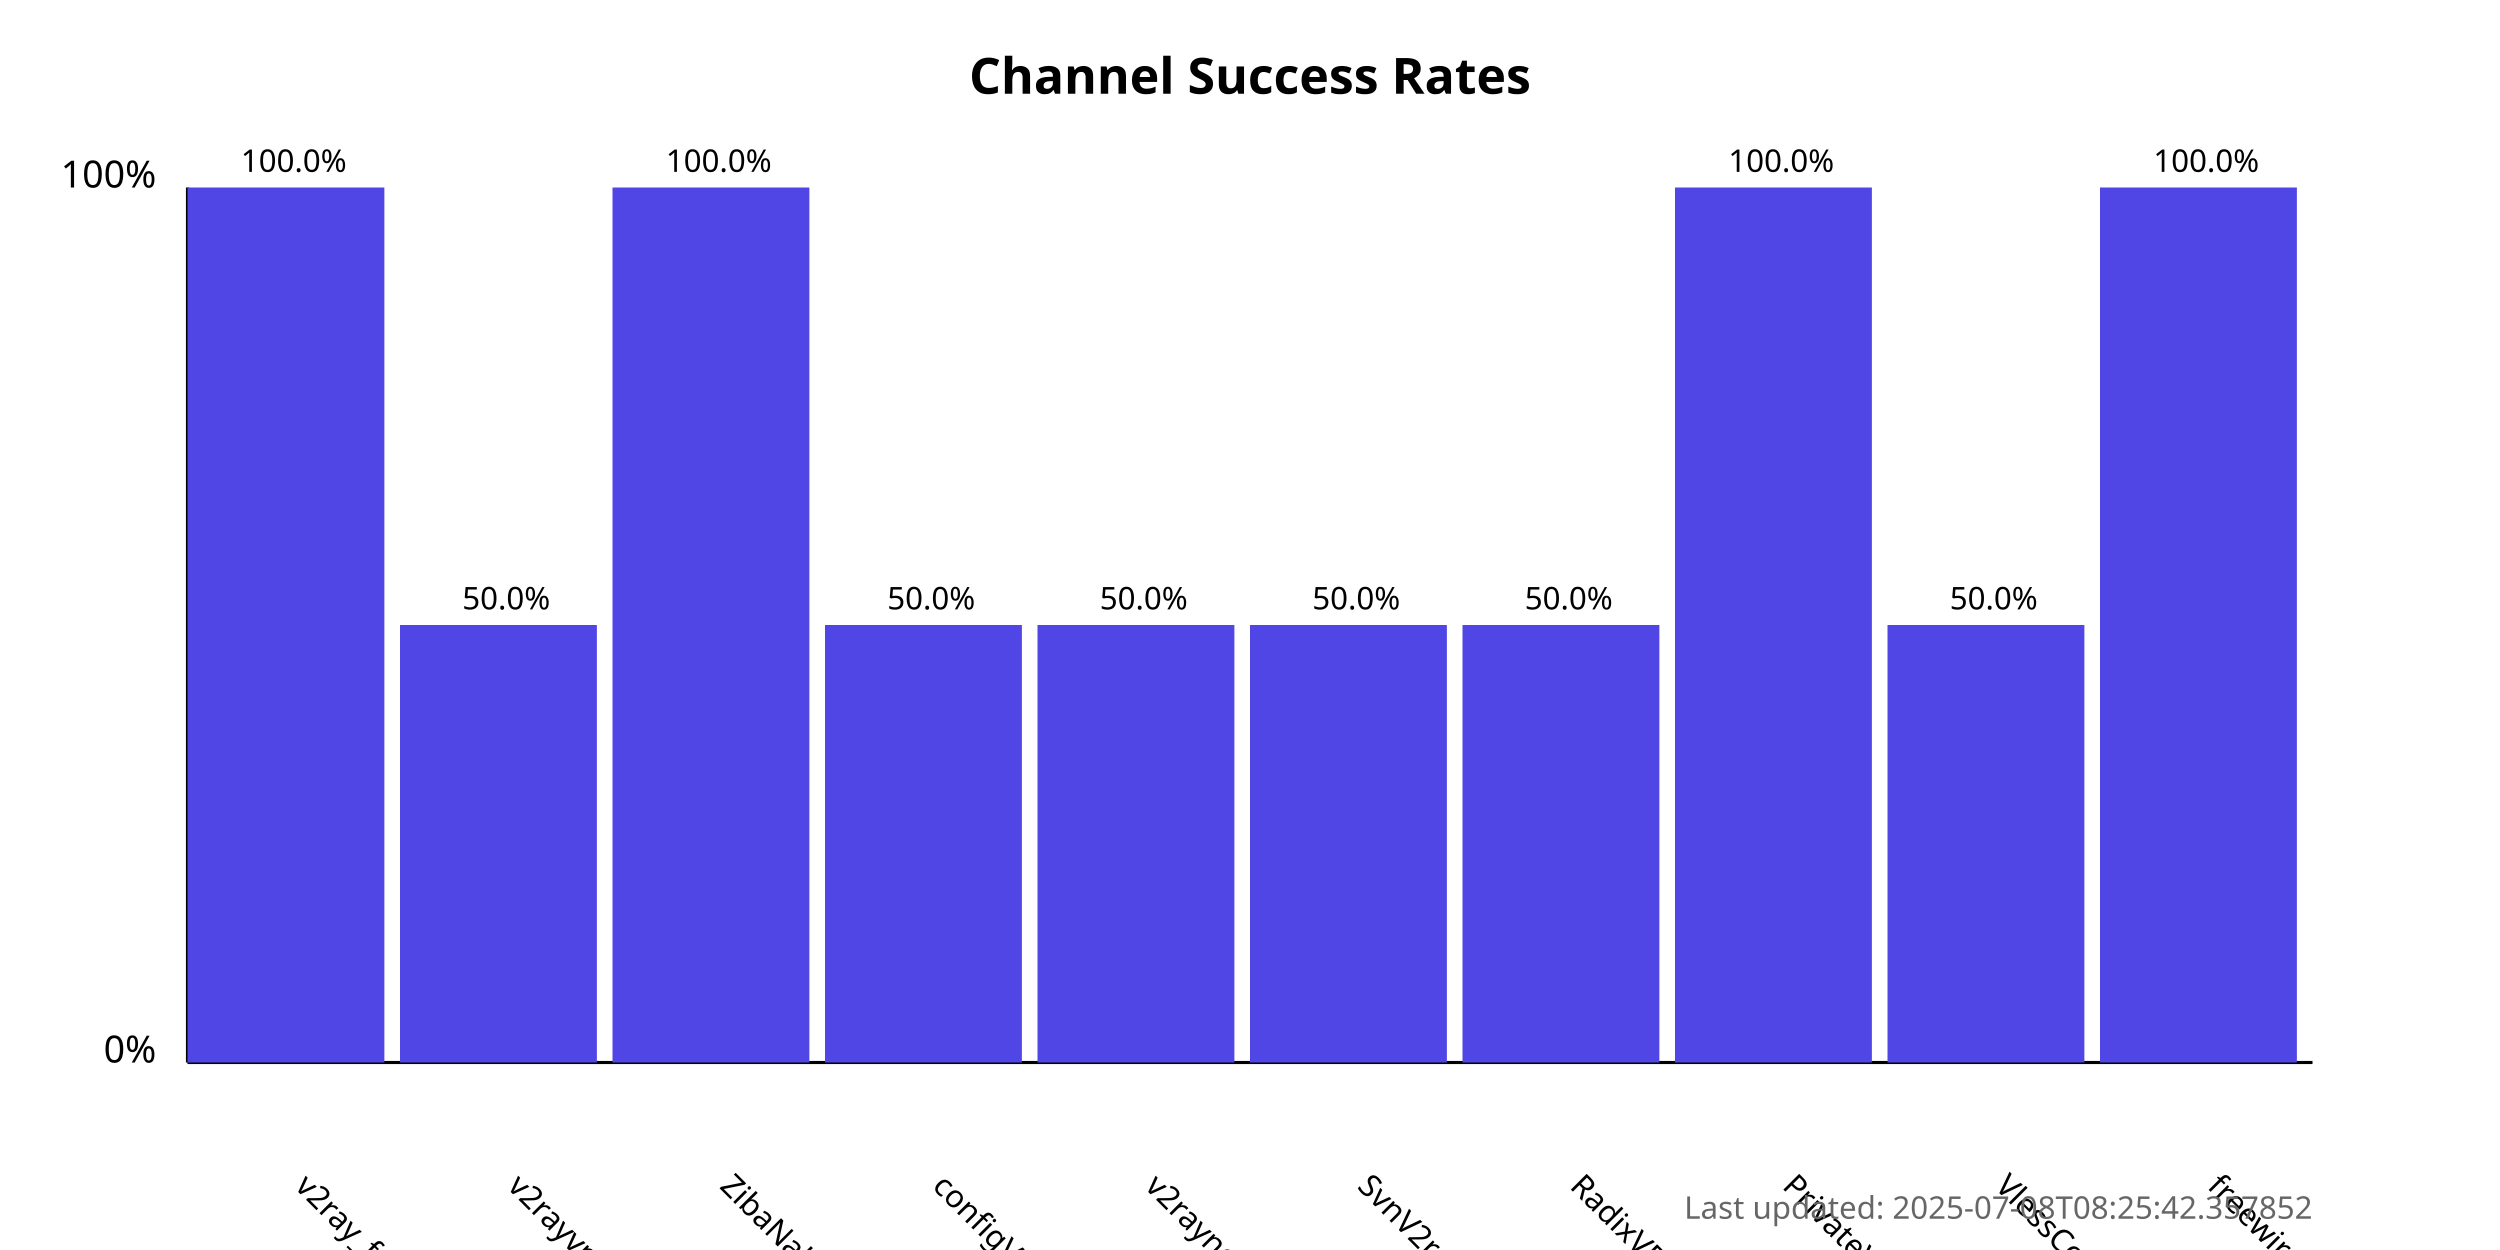
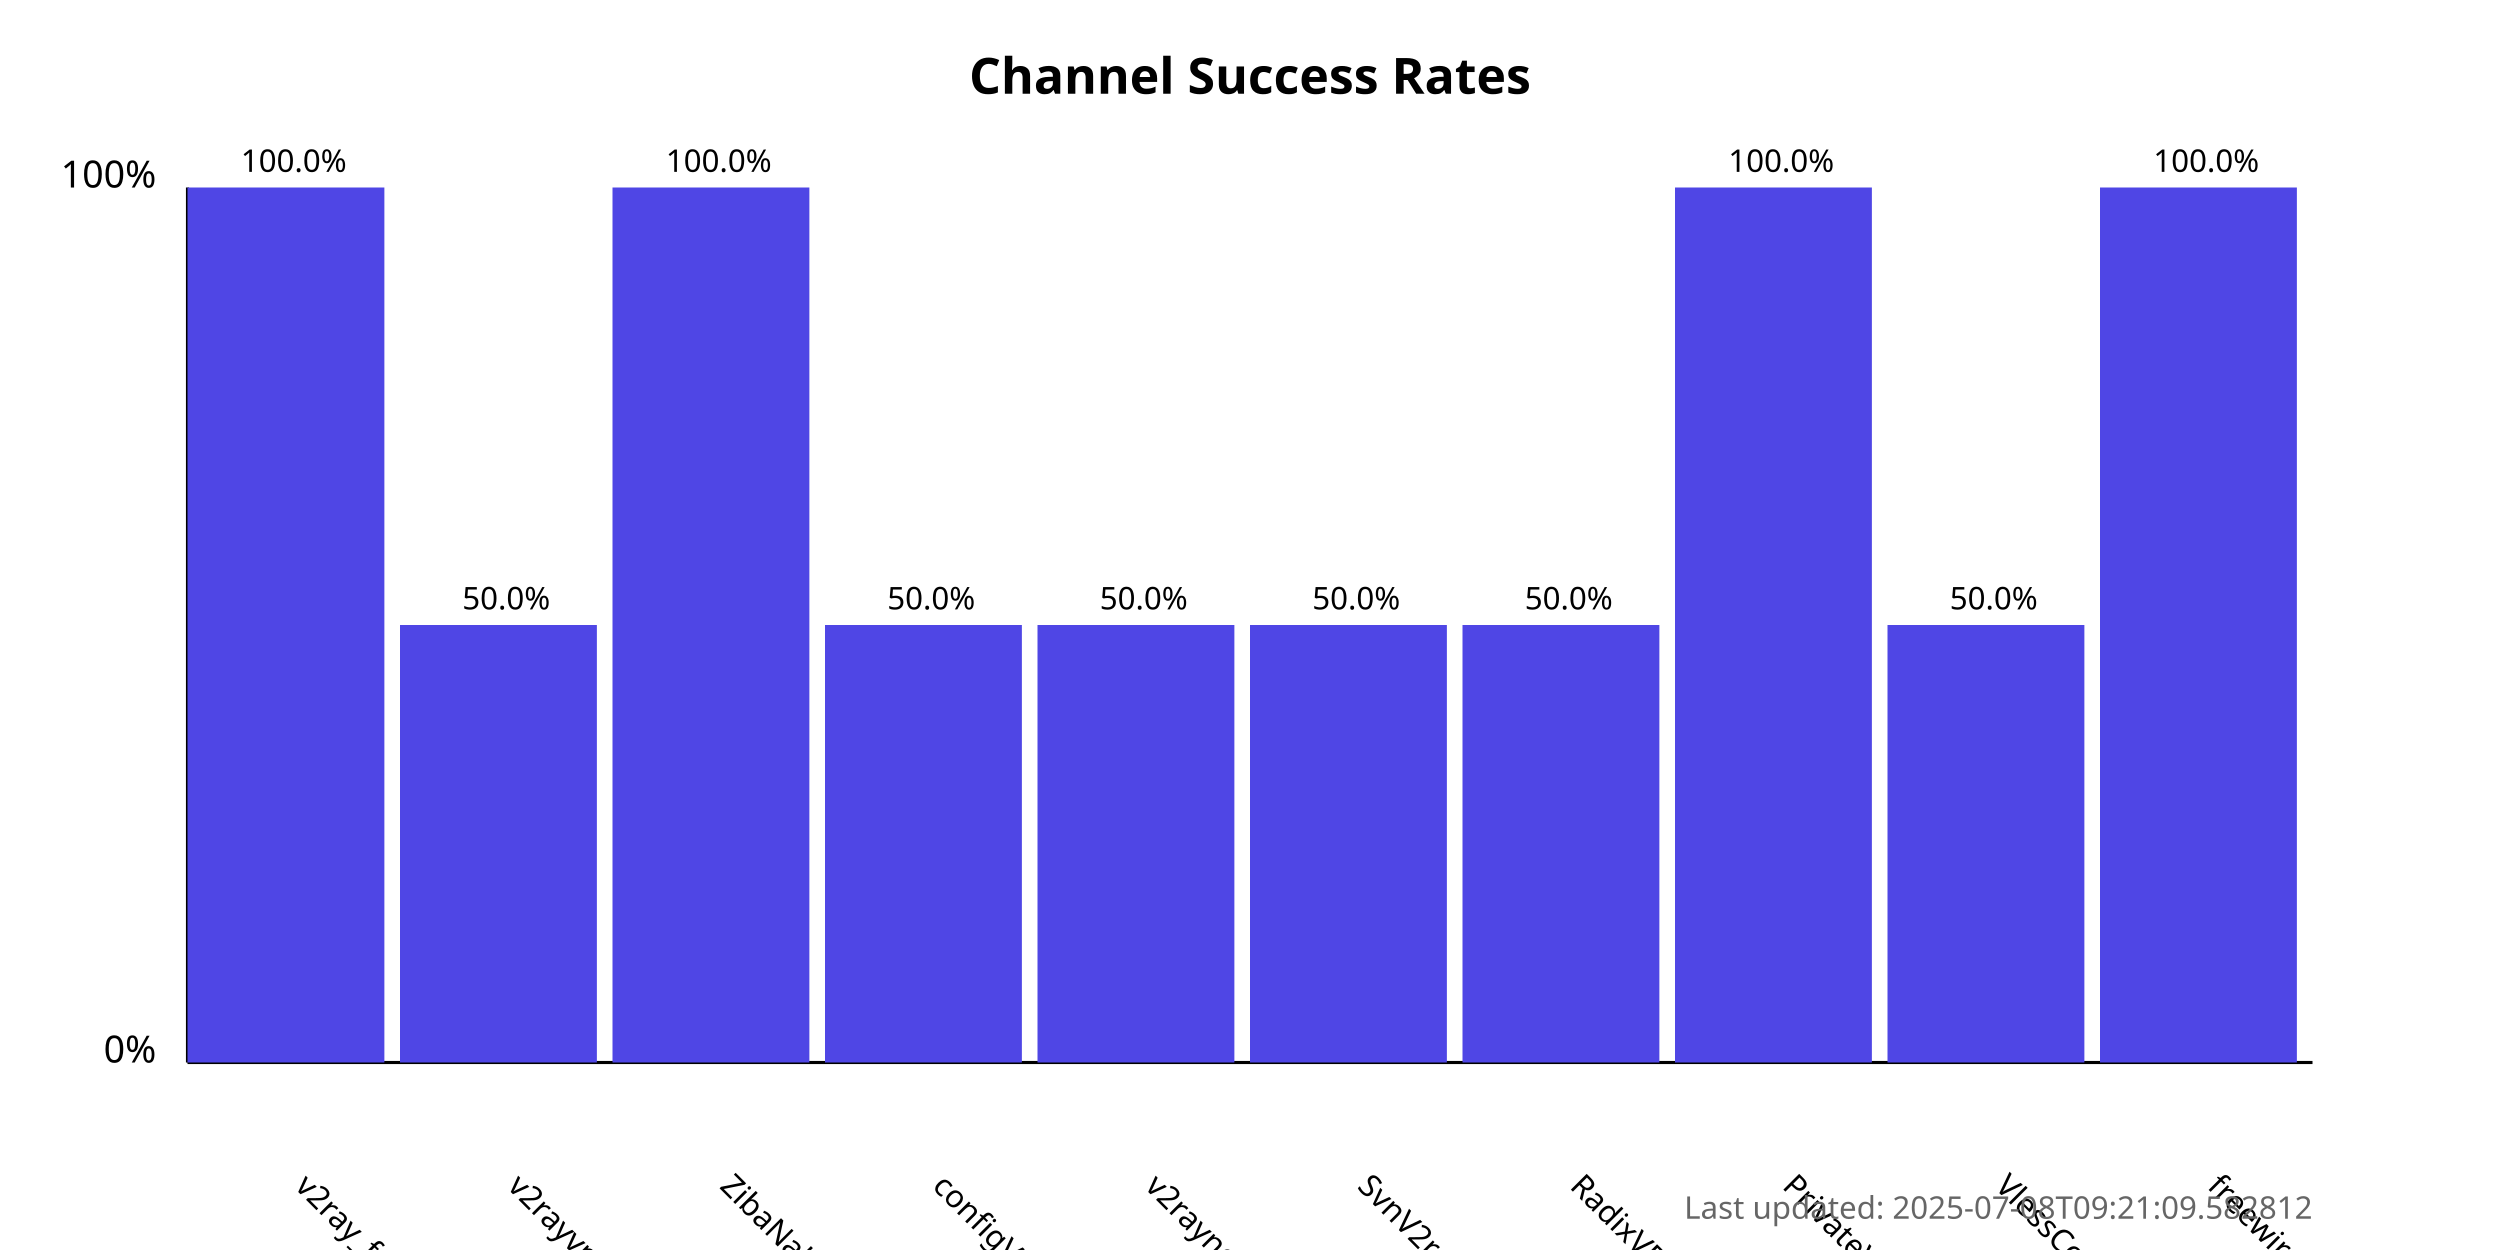
<svg xmlns="http://www.w3.org/2000/svg" width="800" height="400">
  <style>
            .chart-title { font: bold 16px sans-serif; }
            .axis-label { font: 12px sans-serif; }
            .tick-label { font: 10px sans-serif; }
            .bar { fill: #4f46e5; }
            .bar:hover { fill: #6366f1; }
            .timestamp { font: 10px sans-serif; fill: #666; }
        </style>
  <text x="400.0" y="30" text-anchor="middle" class="chart-title">
            Channel Success Rates
        </text>
  <line x1="60" y1="340" x2="60" y2="60" stroke="black" stroke-width="1" />
  <line x1="60" y1="340" x2="740" y2="340" stroke="black" stroke-width="1" />
  <text x="50" y="340" text-anchor="end" class="axis-label">0%</text>
  <text x="50" y="60" text-anchor="end" class="axis-label">100%</text>
  <g>
    <rect x="60" y="60.0" width="63.0" height="280.0" class="bar" />
    <text x="94.0" y="380" transform="rotate(45, 94.0, 380)" text-anchor="start" class="tick-label">
                v2ray_free_conf
            </text>
    <text x="94.0" y="55.0" text-anchor="middle" class="tick-label">
                100.0%
            </text>
  </g>
  <g>
    <rect x="128.0" y="200.0" width="63.0" height="140.0" class="bar" />
    <text x="162.0" y="380" transform="rotate(45, 162.0, 380)" text-anchor="start" class="tick-label">
                v2rayvpno
            </text>
    <text x="162.0" y="195.0" text-anchor="middle" class="tick-label">
                50.0%
            </text>
  </g>
  <g>
    <rect x="196.0" y="60.0" width="63.0" height="280.0" class="bar" />
    <text x="230.0" y="380" transform="rotate(45, 230.0, 380)" text-anchor="start" class="tick-label">
                ZibaNabz
            </text>
    <text x="230.0" y="55.0" text-anchor="middle" class="tick-label">
                100.0%
            </text>
  </g>
  <g>
    <rect x="264.0" y="200.0" width="63.0" height="140.0" class="bar" />
    <text x="298.0" y="380" transform="rotate(45, 298.0, 380)" text-anchor="start" class="tick-label">
                configV2rayForFree
            </text>
    <text x="298.0" y="195.0" text-anchor="middle" class="tick-label">
                50.0%
            </text>
  </g>
  <g>
    <rect x="332.0" y="200.0" width="63.0" height="140.0" class="bar" />
    <text x="366.0" y="380" transform="rotate(45, 366.0, 380)" text-anchor="start" class="tick-label">
                v2rayngvpn
            </text>
    <text x="366.0" y="195.0" text-anchor="middle" class="tick-label">
                50.0%
            </text>
  </g>
  <g>
    <rect x="400.0" y="200.0" width="63.0" height="140.0" class="bar" />
    <text x="434.0" y="380" transform="rotate(45, 434.0, 380)" text-anchor="start" class="tick-label">
                SvnV2ray
            </text>
    <text x="434.0" y="195.0" text-anchor="middle" class="tick-label">
                50.0%
            </text>
  </g>
  <g>
    <rect x="468.0" y="200.0" width="63.0" height="140.0" class="bar" />
    <text x="502.0" y="380" transform="rotate(45, 502.0, 380)" text-anchor="start" class="tick-label">
                RadixVPN
            </text>
    <text x="502.0" y="195.0" text-anchor="middle" class="tick-label">
                50.0%
            </text>
  </g>
  <g>
    <rect x="536.0" y="60.0" width="63.0" height="280.0" class="bar" />
    <text x="570.0" y="380" transform="rotate(45, 570.0, 380)" text-anchor="start" class="tick-label">
                PrivateVPNs
            </text>
    <text x="570.0" y="55.0" text-anchor="middle" class="tick-label">
                100.0%
            </text>
  </g>
  <g>
    <rect x="604.0" y="200.0" width="63.0" height="140.0" class="bar" />
    <text x="638.0" y="380" transform="rotate(45, 638.0, 380)" text-anchor="start" class="tick-label">
                VlessConfig
            </text>
    <text x="638.0" y="195.0" text-anchor="middle" class="tick-label">
                50.0%
            </text>
  </g>
  <g>
    <rect x="672.0" y="60.0" width="63.0" height="280.0" class="bar" />
    <text x="706.0" y="380" transform="rotate(45, 706.0, 380)" text-anchor="start" class="tick-label">
                freewireguard
            </text>
    <text x="706.0" y="55.0" text-anchor="middle" class="tick-label">
                100.0%
            </text>
  </g>
  <text x="740" y="390" text-anchor="end" class="timestamp">
-             Last updated: 2025-07-08T08:25:42.357852
+             Last updated: 2025-07-08T09:21:09.582812
        </text>
</svg>
